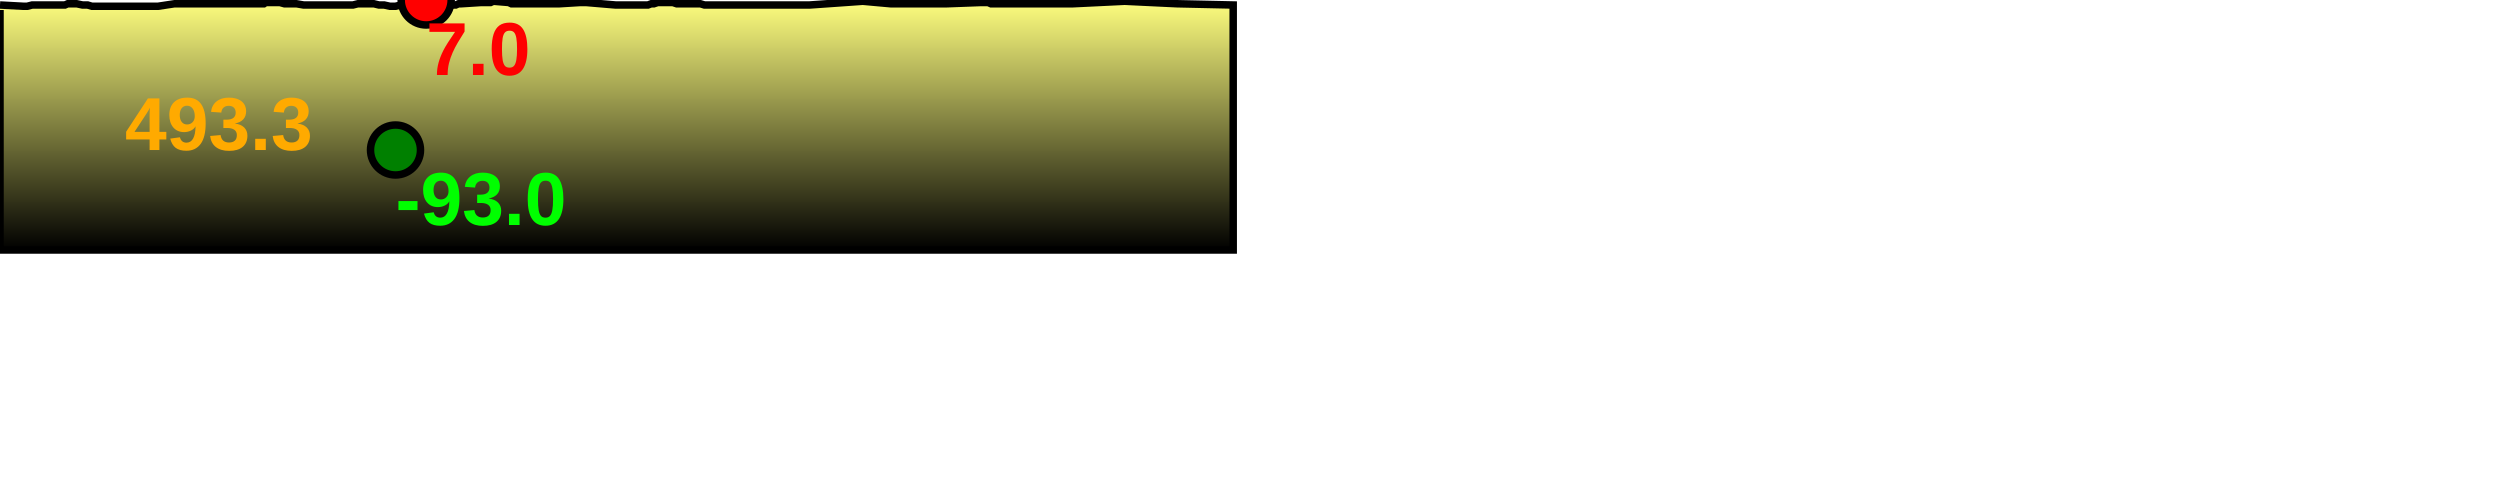
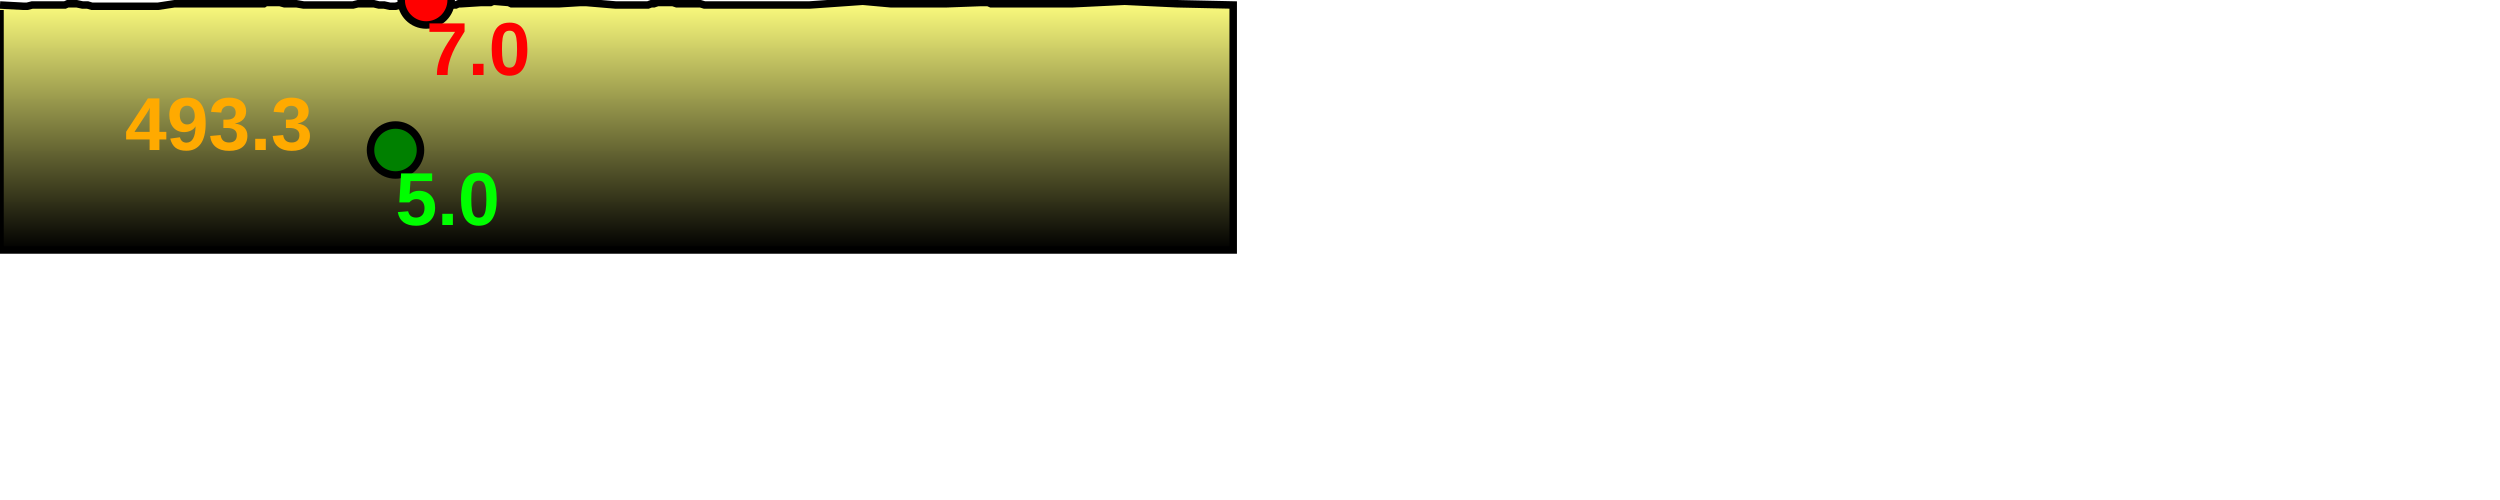
<svg xmlns="http://www.w3.org/2000/svg" baseProfile="full" height="200px" version="1.1" width="1000px">
  <defs>
    <linearGradient id="my-gradient" x1="0" x2="0" y1="0" y2="1">
      <stop offset="0.0" stop-color="#ffff7f" stop-opacity="1" />
      <stop offset="0.2" stop-color="#cccc66" stop-opacity="1" />
      <stop offset="1.0" stop-color="#000000" stop-opacity="1" />
    </linearGradient>
  </defs>
  <path d="M 0 2.0 L 9.235 2.5 L 10.886 2.5 L 12.867 2.0 L 14.699 2.0 L 15.985 2.0 L 17.808 2.0 L 19.261 2.0 L 20.598 2.0 L 21.951 2.0 L 23.262 2.0 L 24.528 2.0 L 25.98 2.0 L 27.1 1.5 L 28.218 1.5 L 29.384 1.5 L 30.655 1.5 L 33.009 2.0 L 35.046 2.0 L 36.72 2.5 L 37.621 2.5 L 38.418 2.5 L 39.34 2.5 L 40.691 2.5 L 42.77 2.5 L 43.624 2.5 L 44.548 2.5 L 45.824 2.5 L 47.506 2.5 L 49.29 2.5 L 50.364 2.5 L 51.427 2.5 L 52.467 2.5 L 53.77 2.5 L 55.123 2.5 L 56.625 2.5 L 57.92 2.5 L 59.579 2.5 L 60.642 2.5 L 63.259 2.5 L 69.823 1.5 L 75.42 1.5 L 79.619 1.5 L 84.98 1.5 L 87.113 1.5 L 88.495 1.5 L 99.206 1.5 L 102.448 1.5 L 105.585 1.5 L 106.331 1.0 L 107.119 1.0 L 108.175 1.0 L 109.898 1.0 L 111.93 1.0 L 113.744 1.5 L 115.759 1.5 L 118.546 1.5 L 121.458 2.0 L 127.21 2.0 L 134.951 2.0 L 137.213 2.0 L 139.179 2.0 L 141.181 2.0 L 143.178 1.5 L 145.207 1.5 L 147.218 1.5 L 149.524 1.5 L 151.59 2.0 L 153.664 2.0 L 155.911 2.5 L 158.202 2.5 L 160.299 2.0 L 163.645 1.0 L 168.757 0.0 L 170.474 0.0 L 171.906 0.5 L 173.45 0.5 L 175.621 1.0 L 177.551 1.5 L 179.211 1.5 L 180.776 2.0 L 182.291 2.0 L 183.432 1.5 L 184.577 1.5 L 192.462 1.0 L 193.818 1.0 L 195.065 1.0 L 196.232 1.0 L 197.34 0.5 L 203.487 1.0 L 204.559 1.5 L 205.387 1.5 L 206.288 1.5 L 223.848 1.5 L 232.08 1.0 L 234.457 1.0 L 246.273 2.0 L 247.238 2.0 L 248.202 2.0 L 249.305 2.0 L 250.752 2.0 L 252.199 2.0 L 253.269 2.0 L 254.472 2.0 L 255.694 2.0 L 257.213 2.0 L 259.187 2.0 L 260.497 1.5 L 261.592 1.5 L 263.106 1.0 L 264.469 1.0 L 265.809 1.0 L 267.132 1.0 L 269.122 1.0 L 270.638 1.5 L 272.516 1.5 L 274.426 1.5 L 275.92 1.5 L 277.735 1.5 L 280.146 1.5 L 281.791 2.0 L 283.555 2.0 L 286.367 2.0 L 289.391 2.0 L 323.823 2.0 L 345.121 0.5 L 356.2 1.5 L 366.112 1.5 L 378.864 1.5 L 392.348 1.0 L 393.392 1.0 L 394.268 1.0 L 395.211 1.0 L 396.368 1.5 L 398.929 1.5 L 400.54 1.5 L 402.349 1.5 L 427.128 1.5 L 427.923 1.5 L 429.246 1.5 L 449.864 0.5 L 470.76 1.5 L 493.278 2.0 L 493.278 100 L 0.0 100 L 0.0 4.0" fill="url(#my-gradient)" stroke="black" stroke-width="3" />
  <circle cx="170.474" cy="0" fill="red" r="10" stroke="black" stroke-width="3" />
  <circle cx="158.202" cy="60" fill="green" r="10" stroke="black" stroke-width="3" />
  <text fill="#ffaa00" font-family="Arial" font-size="30px" font-weight="bold" stroke="none" x="50" y="60">493.3</text>
  <text fill="#ff0000" font-family="Arial" font-size="30px" font-weight="bold" stroke="none" x="170.474" y="30">7.0</text>
-   <text fill="#00ff00" font-family="Arial" font-size="30px" font-weight="bold" stroke="none" x="158.202" y="90">-93.0</text>
+   <text fill="#00ff00" font-family="Arial" font-size="30px" font-weight="bold" stroke="none" x="158.202" y="90">5.0</text>
</svg>
